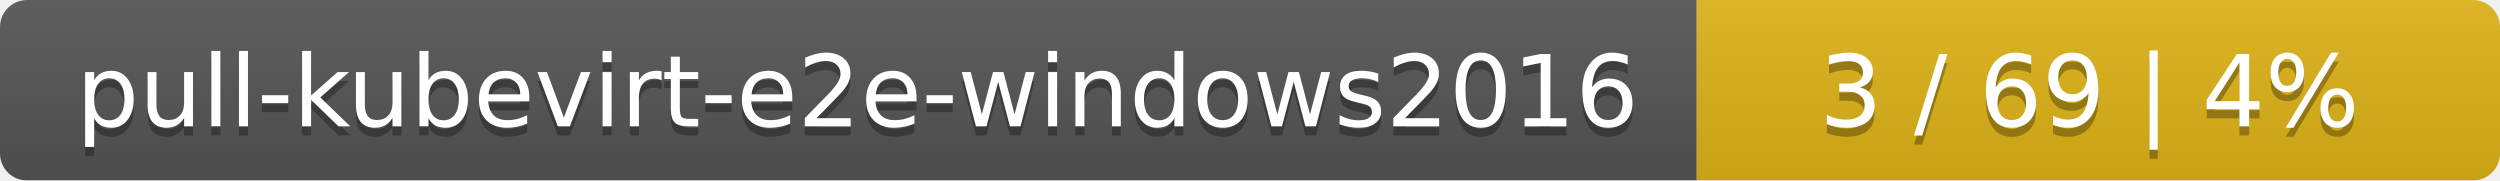
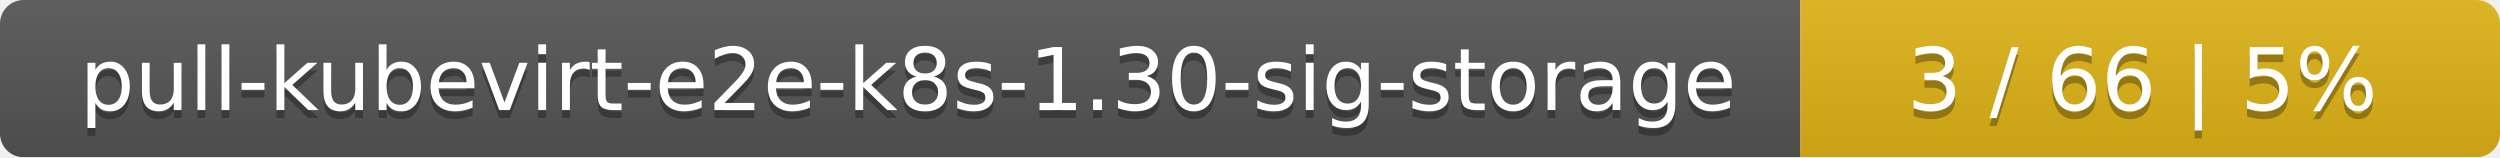
- <svg xmlns="http://www.w3.org/2000/svg" width="277" height="20">
+ <svg xmlns="http://www.w3.org/2000/svg" width="318" height="20">
  <linearGradient id="smooth" x2="0" y2="100%">
    <stop offset="0" stop-color="#bbb" stop-opacity=".1" />
    <stop offset="1" stop-opacity=".1" />
  </linearGradient>
  <mask id="round">
-     <rect width="277" height="20" rx="3" fill="#fff" />
+     <rect width="318" height="20" rx="3" fill="#fff" />
  </mask>
  <g mask="url(#round)">
-     <rect width="188" height="20" fill="#555" />
-     <rect x="188" width="89" height="20" fill="#dfb317" />
-     <rect width="277" height="20" fill="url(#smooth)" />
+     <rect width="229" height="20" fill="#555" />
+     <rect x="229" width="89" height="20" fill="#dfb317" />
+     <rect width="318" height="20" fill="url(#smooth)" />
  </g>
  <g fill="#fff" text-anchor="middle" font-family="DejaVu Sans,Verdana,Geneva,sans-serif" font-size="11">
-     <text x="95" y="15" fill="#010101" fill-opacity=".3">pull-kubevirt-e2e-windows2016</text>
-     <text x="95" y="14">pull-kubevirt-e2e-windows2016</text>
-     <text x="231.5" y="15" fill="#010101" fill-opacity=".3">3 / 69    |    4%</text>
-     <text x="231.5" y="14">3 / 69    |    4%</text>
+     <text x="115.5" y="15" fill="#010101" fill-opacity=".3">pull-kubevirt-e2e-k8s-1.30-sig-storage</text>
+     <text x="115.5" y="14">pull-kubevirt-e2e-k8s-1.30-sig-storage</text>
+     <text x="272.5" y="15" fill="#010101" fill-opacity=".3">3 / 66    |    5%</text>
+     <text x="272.5" y="14">3 / 66    |    5%</text>
  </g>
</svg>
